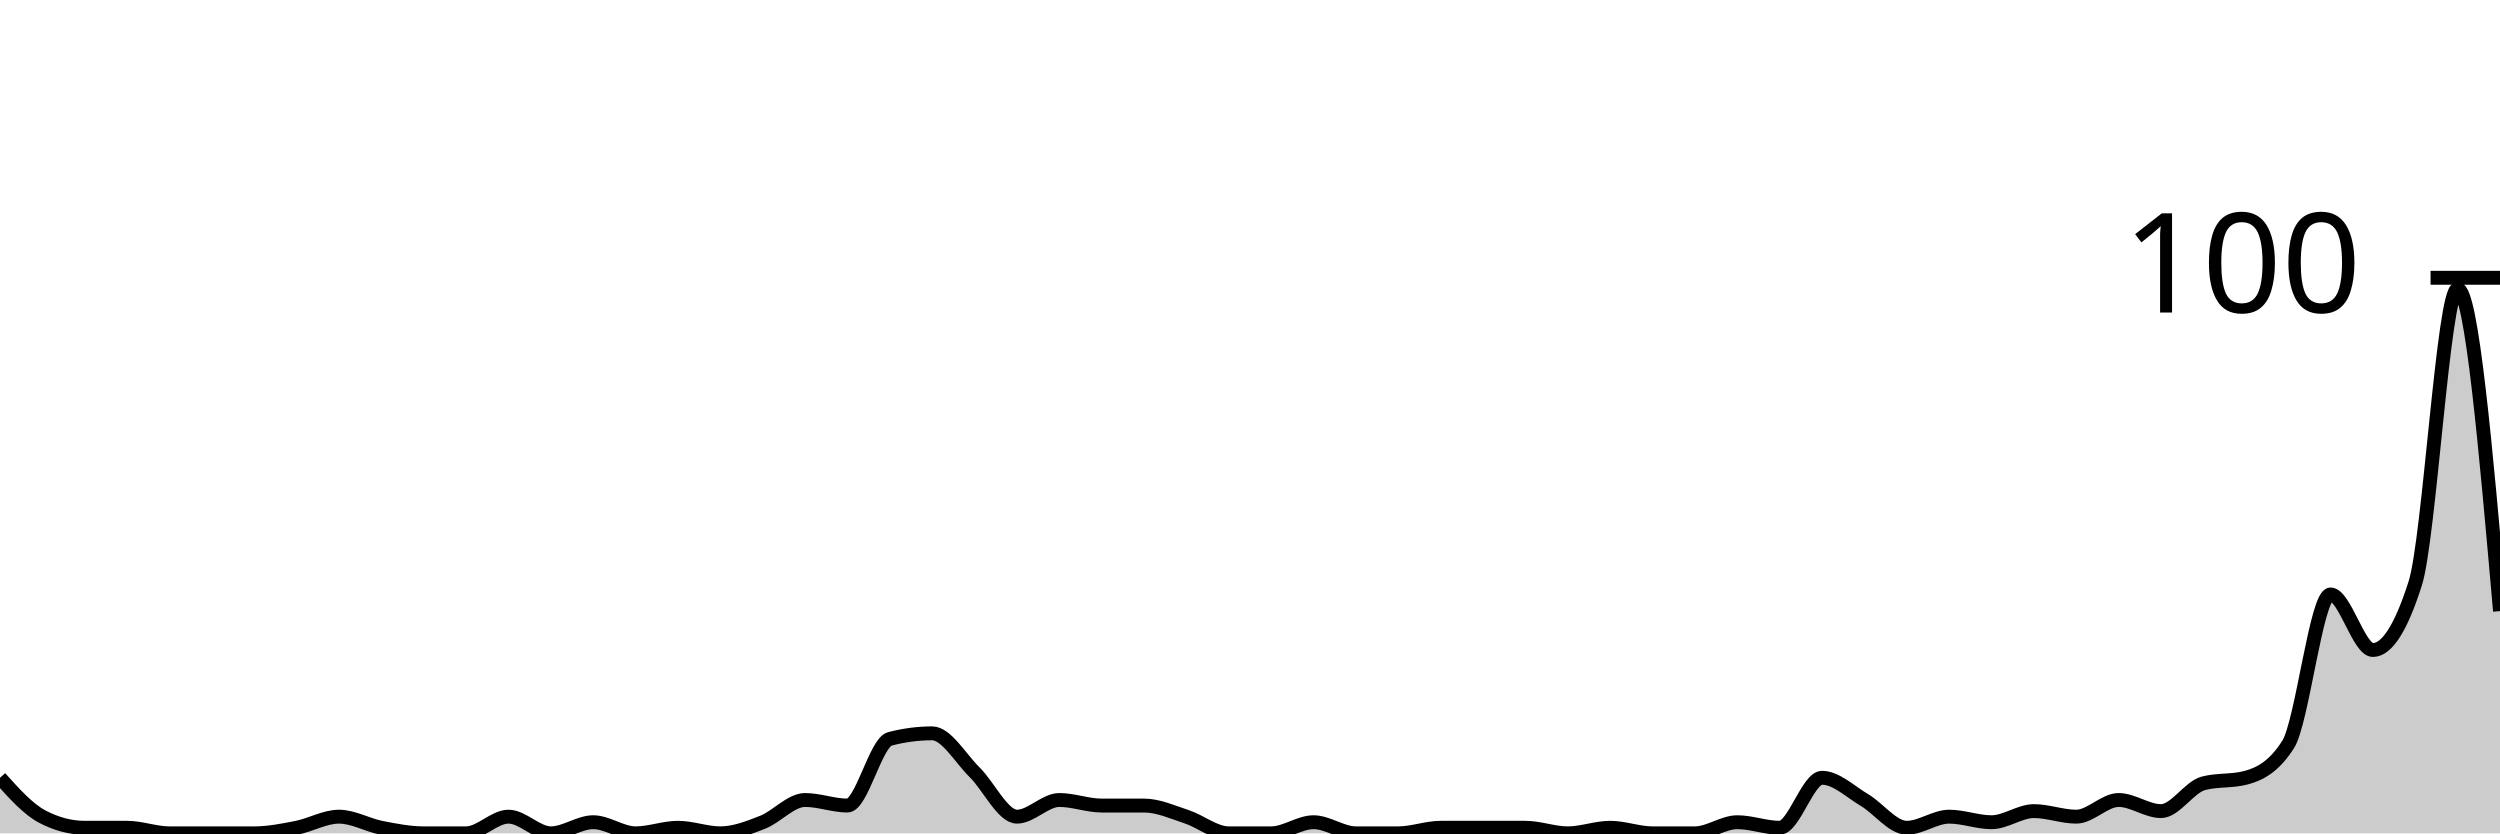
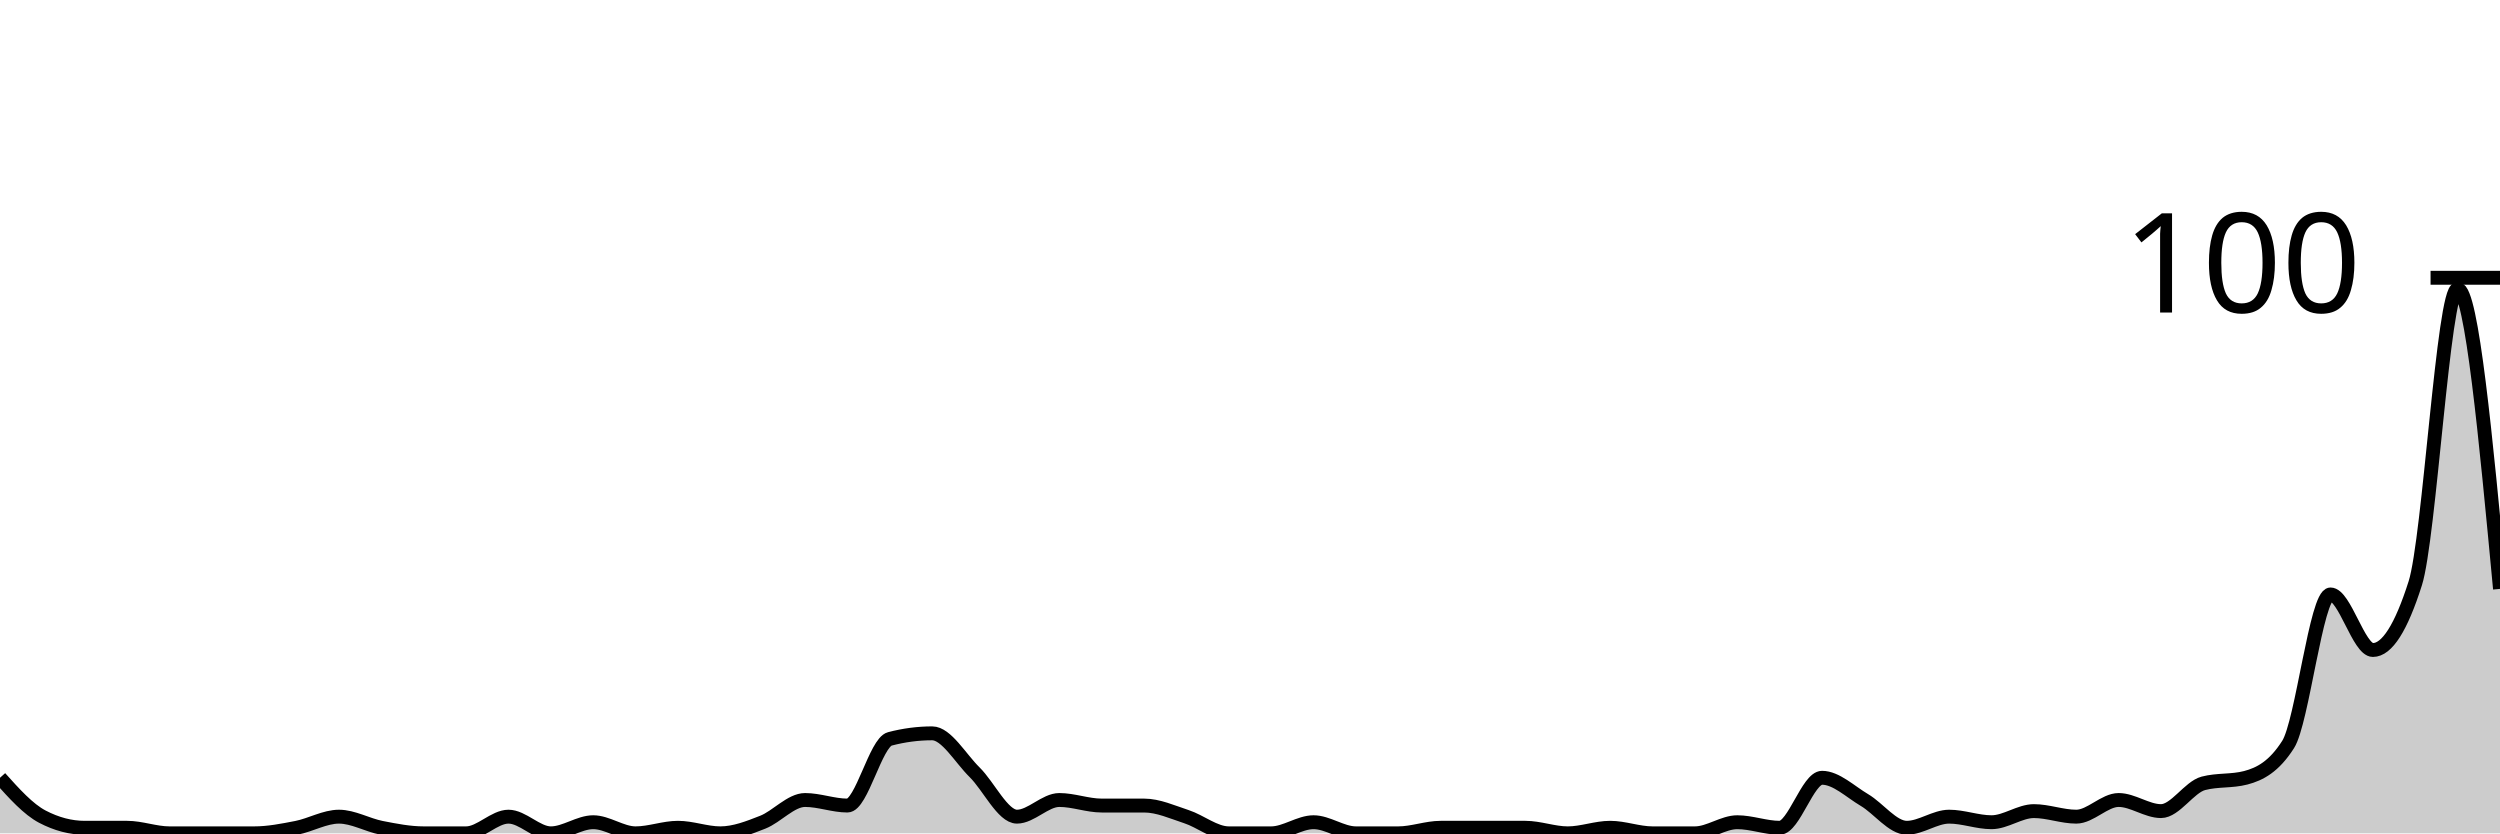
<svg xmlns="http://www.w3.org/2000/svg" viewBox="0 0 180 60">
  <g transform="translate(0,20)">
-     <path class="area" fill="rgba(0, 0, 0, 0.2)" d="M0,36C1.017,37.133,2.034,38.267,3.051,38.8C4.068,39.333,5.085,39.6,6.102,39.6C7.119,39.6,8.136,39.6,9.153,39.6C10.169,39.6,11.186,40,12.203,40C13.22,40,14.237,40,15.254,40C16.271,40,17.288,40,18.305,40C19.322,40,20.339,39.8,21.356,39.6C22.373,39.4,23.39,38.8,24.407,38.8C25.424,38.8,26.441,39.4,27.458,39.6C28.475,39.8,29.492,40,30.508,40C31.525,40,32.542,40,33.559,40C34.576,40,35.593,38.8,36.61,38.8C37.627,38.8,38.644,40,39.661,40C40.678,40,41.695,39.2,42.712,39.2C43.729,39.2,44.746,40,45.763,40C46.78,40,47.797,39.6,48.814,39.6C49.831,39.6,50.847,40,51.864,40C52.881,40,53.898,39.6,54.915,39.2C55.932,38.8,56.949,37.6,57.966,37.6C58.983,37.6,60,38,61.017,38C62.034,38,63.051,33.467,64.068,33.2C65.085,32.933,66.102,32.8,67.119,32.8C68.136,32.8,69.153,34.6,70.169,35.6C71.186,36.6,72.203,38.8,73.22,38.8C74.237,38.8,75.254,37.6,76.271,37.6C77.288,37.6,78.305,38,79.322,38C80.339,38,81.356,38,82.373,38C83.39,38,84.407,38.467,85.424,38.8C86.441,39.133,87.458,40,88.475,40C89.492,40,90.508,40,91.525,40C92.542,40,93.559,39.2,94.576,39.2C95.593,39.2,96.61,40,97.627,40C98.644,40,99.661,40,100.678,40C101.695,40,102.712,39.6,103.729,39.6C104.746,39.6,105.763,39.6,106.78,39.6C107.797,39.6,108.814,39.6,109.831,39.6C110.847,39.6,111.864,40,112.881,40C113.898,40,114.915,39.6,115.932,39.6C116.949,39.6,117.966,40,118.983,40C120,40,121.017,40,122.034,40C123.051,40,124.068,39.2,125.085,39.2C126.102,39.2,127.119,39.6,128.136,39.6C129.153,39.6,130.169,36,131.186,36C132.203,36,133.22,37,134.237,37.6C135.254,38.2,136.271,39.6,137.288,39.6C138.305,39.6,139.322,38.8,140.339,38.8C141.356,38.8,142.373,39.2,143.39,39.2C144.407,39.2,145.424,38.4,146.441,38.4C147.458,38.4,148.475,38.8,149.492,38.8C150.508,38.8,151.525,37.6,152.542,37.6C153.559,37.6,154.576,38.4,155.593,38.4C156.61,38.4,157.627,36.667,158.644,36.4C159.661,36.133,160.678,36.267,161.695,36C162.712,35.733,163.729,35.2,164.746,33.6C165.763,32,166.78,22.8,167.797,22.8C168.814,22.8,169.831,26.8,170.847,26.8C171.864,26.8,172.881,25.2,173.898,22C174.915,18.8,175.932,0.8,176.949,0.8C177.966,0.8,178.983,12.4,180,24L180,40C178.983,40,177.966,40,176.949,40C175.932,40,174.915,40,173.898,40C172.881,40,171.864,40,170.847,40C169.831,40,168.814,40,167.797,40C166.78,40,165.763,40,164.746,40C163.729,40,162.712,40,161.695,40C160.678,40,159.661,40,158.644,40C157.627,40,156.61,40,155.593,40C154.576,40,153.559,40,152.542,40C151.525,40,150.508,40,149.492,40C148.475,40,147.458,40,146.441,40C145.424,40,144.407,40,143.39,40C142.373,40,141.356,40,140.339,40C139.322,40,138.305,40,137.288,40C136.271,40,135.254,40,134.237,40C133.22,40,132.203,40,131.186,40C130.169,40,129.153,40,128.136,40C127.119,40,126.102,40,125.085,40C124.068,40,123.051,40,122.034,40C121.017,40,120,40,118.983,40C117.966,40,116.949,40,115.932,40C114.915,40,113.898,40,112.881,40C111.864,40,110.847,40,109.831,40C108.814,40,107.797,40,106.78,40C105.763,40,104.746,40,103.729,40C102.712,40,101.695,40,100.678,40C99.661,40,98.644,40,97.627,40C96.61,40,95.593,40,94.576,40C93.559,40,92.542,40,91.525,40C90.508,40,89.492,40,88.475,40C87.458,40,86.441,40,85.424,40C84.407,40,83.39,40,82.373,40C81.356,40,80.339,40,79.322,40C78.305,40,77.288,40,76.271,40C75.254,40,74.237,40,73.22,40C72.203,40,71.186,40,70.169,40C69.153,40,68.136,40,67.119,40C66.102,40,65.085,40,64.068,40C63.051,40,62.034,40,61.017,40C60,40,58.983,40,57.966,40C56.949,40,55.932,40,54.915,40C53.898,40,52.881,40,51.864,40C50.847,40,49.831,40,48.814,40C47.797,40,46.78,40,45.763,40C44.746,40,43.729,40,42.712,40C41.695,40,40.678,40,39.661,40C38.644,40,37.627,40,36.61,40C35.593,40,34.576,40,33.559,40C32.542,40,31.525,40,30.508,40C29.492,40,28.475,40,27.458,40C26.441,40,25.424,40,24.407,40C23.39,40,22.373,40,21.356,40C20.339,40,19.322,40,18.305,40C17.288,40,16.271,40,15.254,40C14.237,40,13.22,40,12.203,40C11.186,40,10.169,40,9.153,40C8.136,40,7.119,40,6.102,40C5.085,40,4.068,40,3.051,40C2.034,40,1.017,40,0,40Z" />
-     <path class="line" stroke="black" fill="none" d="M0,36C1.017,37.133,2.034,38.267,3.051,38.8C4.068,39.333,5.085,39.6,6.102,39.6C7.119,39.6,8.136,39.6,9.153,39.6C10.169,39.6,11.186,40,12.203,40C13.22,40,14.237,40,15.254,40C16.271,40,17.288,40,18.305,40C19.322,40,20.339,39.8,21.356,39.6C22.373,39.4,23.39,38.8,24.407,38.8C25.424,38.8,26.441,39.4,27.458,39.6C28.475,39.8,29.492,40,30.508,40C31.525,40,32.542,40,33.559,40C34.576,40,35.593,38.8,36.61,38.8C37.627,38.8,38.644,40,39.661,40C40.678,40,41.695,39.2,42.712,39.2C43.729,39.2,44.746,40,45.763,40C46.78,40,47.797,39.6,48.814,39.6C49.831,39.6,50.847,40,51.864,40C52.881,40,53.898,39.6,54.915,39.2C55.932,38.8,56.949,37.6,57.966,37.6C58.983,37.6,60,38,61.017,38C62.034,38,63.051,33.467,64.068,33.2C65.085,32.933,66.102,32.8,67.119,32.8C68.136,32.8,69.153,34.6,70.169,35.6C71.186,36.6,72.203,38.8,73.22,38.8C74.237,38.8,75.254,37.6,76.271,37.6C77.288,37.6,78.305,38,79.322,38C80.339,38,81.356,38,82.373,38C83.39,38,84.407,38.467,85.424,38.8C86.441,39.133,87.458,40,88.475,40C89.492,40,90.508,40,91.525,40C92.542,40,93.559,39.2,94.576,39.2C95.593,39.2,96.61,40,97.627,40C98.644,40,99.661,40,100.678,40C101.695,40,102.712,39.6,103.729,39.6C104.746,39.6,105.763,39.6,106.78,39.6C107.797,39.6,108.814,39.6,109.831,39.6C110.847,39.6,111.864,40,112.881,40C113.898,40,114.915,39.6,115.932,39.6C116.949,39.6,117.966,40,118.983,40C120,40,121.017,40,122.034,40C123.051,40,124.068,39.2,125.085,39.2C126.102,39.2,127.119,39.6,128.136,39.6C129.153,39.6,130.169,36,131.186,36C132.203,36,133.22,37,134.237,37.6C135.254,38.2,136.271,39.6,137.288,39.6C138.305,39.6,139.322,38.8,140.339,38.8C141.356,38.8,142.373,39.2,143.39,39.2C144.407,39.2,145.424,38.4,146.441,38.4C147.458,38.4,148.475,38.8,149.492,38.8C150.508,38.8,151.525,37.6,152.542,37.6C153.559,37.6,154.576,38.4,155.593,38.4C156.61,38.4,157.627,36.667,158.644,36.4C159.661,36.133,160.678,36.267,161.695,36C162.712,35.733,163.729,35.2,164.746,33.6C165.763,32,166.78,22.8,167.797,22.8C168.814,22.8,169.831,26.8,170.847,26.8C171.864,26.8,172.881,25.2,173.898,22C174.915,18.8,175.932,0.8,176.949,0.8C177.966,0.8,178.983,12.4,180,24" />
+     <path class="area" fill="rgba(0, 0, 0, 0.2)" d="M0,36C1.017,37.133,2.034,38.267,3.051,38.8C4.068,39.333,5.085,39.6,6.102,39.6C7.119,39.6,8.136,39.6,9.153,39.6C10.169,39.6,11.186,40,12.203,40C13.22,40,14.237,40,15.254,40C16.271,40,17.288,40,18.305,40C19.322,40,20.339,39.8,21.356,39.6C22.373,39.4,23.39,38.8,24.407,38.8C25.424,38.8,26.441,39.4,27.458,39.6C28.475,39.8,29.492,40,30.508,40C31.525,40,32.542,40,33.559,40C34.576,40,35.593,38.8,36.61,38.8C37.627,38.8,38.644,40,39.661,40C40.678,40,41.695,39.2,42.712,39.2C43.729,39.2,44.746,40,45.763,40C46.78,40,47.797,39.6,48.814,39.6C49.831,39.6,50.847,40,51.864,40C52.881,40,53.898,39.6,54.915,39.2C55.932,38.8,56.949,37.6,57.966,37.6C58.983,37.6,60,38,61.017,38C62.034,38,63.051,33.467,64.068,33.2C65.085,32.933,66.102,32.8,67.119,32.8C68.136,32.8,69.153,34.6,70.169,35.6C71.186,36.6,72.203,38.8,73.22,38.8C74.237,38.8,75.254,37.6,76.271,37.6C77.288,37.6,78.305,38,79.322,38C80.339,38,81.356,38,82.373,38C83.39,38,84.407,38.467,85.424,38.8C86.441,39.133,87.458,40,88.475,40C89.492,40,90.508,40,91.525,40C92.542,40,93.559,39.2,94.576,39.2C95.593,39.2,96.61,40,97.627,40C98.644,40,99.661,40,100.678,40C101.695,40,102.712,39.6,103.729,39.6C104.746,39.6,105.763,39.6,106.78,39.6C107.797,39.6,108.814,39.6,109.831,39.6C110.847,39.6,111.864,40,112.881,40C113.898,40,114.915,39.6,115.932,39.6C116.949,39.6,117.966,40,118.983,40C120,40,121.017,40,122.034,40C123.051,40,124.068,39.2,125.085,39.2C126.102,39.2,127.119,39.6,128.136,39.6C129.153,39.6,130.169,36,131.186,36C132.203,36,133.22,37,134.237,37.6C135.254,38.2,136.271,39.6,137.288,39.6C138.305,39.6,139.322,38.8,140.339,38.8C141.356,38.8,142.373,39.2,143.39,39.2C144.407,39.2,145.424,38.4,146.441,38.4C147.458,38.4,148.475,38.8,149.492,38.8C150.508,38.8,151.525,37.6,152.542,37.6C153.559,37.6,154.576,38.4,155.593,38.4C156.61,38.4,157.627,36.667,158.644,36.4C159.661,36.133,160.678,36.267,161.695,36C162.712,35.733,163.729,35.2,164.746,33.6C165.763,32,166.78,22.8,167.797,22.8C168.814,22.8,169.831,26.8,170.847,26.8C171.864,26.8,172.881,25.2,173.898,22C174.915,18.8,175.932,0.8,176.949,0.8C177.966,0.8,178.983,11.6,180,22.4L180,40C178.983,40,177.966,40,176.949,40C175.932,40,174.915,40,173.898,40C172.881,40,171.864,40,170.847,40C169.831,40,168.814,40,167.797,40C166.78,40,165.763,40,164.746,40C163.729,40,162.712,40,161.695,40C160.678,40,159.661,40,158.644,40C157.627,40,156.61,40,155.593,40C154.576,40,153.559,40,152.542,40C151.525,40,150.508,40,149.492,40C148.475,40,147.458,40,146.441,40C145.424,40,144.407,40,143.39,40C142.373,40,141.356,40,140.339,40C139.322,40,138.305,40,137.288,40C136.271,40,135.254,40,134.237,40C133.22,40,132.203,40,131.186,40C130.169,40,129.153,40,128.136,40C127.119,40,126.102,40,125.085,40C124.068,40,123.051,40,122.034,40C121.017,40,120,40,118.983,40C117.966,40,116.949,40,115.932,40C114.915,40,113.898,40,112.881,40C111.864,40,110.847,40,109.831,40C108.814,40,107.797,40,106.78,40C105.763,40,104.746,40,103.729,40C102.712,40,101.695,40,100.678,40C99.661,40,98.644,40,97.627,40C96.61,40,95.593,40,94.576,40C93.559,40,92.542,40,91.525,40C90.508,40,89.492,40,88.475,40C87.458,40,86.441,40,85.424,40C84.407,40,83.39,40,82.373,40C81.356,40,80.339,40,79.322,40C78.305,40,77.288,40,76.271,40C75.254,40,74.237,40,73.22,40C72.203,40,71.186,40,70.169,40C69.153,40,68.136,40,67.119,40C66.102,40,65.085,40,64.068,40C63.051,40,62.034,40,61.017,40C60,40,58.983,40,57.966,40C56.949,40,55.932,40,54.915,40C53.898,40,52.881,40,51.864,40C50.847,40,49.831,40,48.814,40C47.797,40,46.78,40,45.763,40C44.746,40,43.729,40,42.712,40C41.695,40,40.678,40,39.661,40C38.644,40,37.627,40,36.61,40C35.593,40,34.576,40,33.559,40C32.542,40,31.525,40,30.508,40C29.492,40,28.475,40,27.458,40C26.441,40,25.424,40,24.407,40C23.39,40,22.373,40,21.356,40C20.339,40,19.322,40,18.305,40C17.288,40,16.271,40,15.254,40C14.237,40,13.22,40,12.203,40C11.186,40,10.169,40,9.153,40C8.136,40,7.119,40,6.102,40C5.085,40,4.068,40,3.051,40C2.034,40,1.017,40,0,40Z" />
+     <path class="line" stroke="black" fill="none" d="M0,36C1.017,37.133,2.034,38.267,3.051,38.8C4.068,39.333,5.085,39.6,6.102,39.6C7.119,39.6,8.136,39.6,9.153,39.6C10.169,39.6,11.186,40,12.203,40C13.22,40,14.237,40,15.254,40C16.271,40,17.288,40,18.305,40C19.322,40,20.339,39.8,21.356,39.6C22.373,39.4,23.39,38.8,24.407,38.8C25.424,38.8,26.441,39.4,27.458,39.6C28.475,39.8,29.492,40,30.508,40C31.525,40,32.542,40,33.559,40C34.576,40,35.593,38.8,36.61,38.8C37.627,38.8,38.644,40,39.661,40C40.678,40,41.695,39.2,42.712,39.2C43.729,39.2,44.746,40,45.763,40C46.78,40,47.797,39.6,48.814,39.6C49.831,39.6,50.847,40,51.864,40C52.881,40,53.898,39.6,54.915,39.2C55.932,38.8,56.949,37.6,57.966,37.6C58.983,37.6,60,38,61.017,38C62.034,38,63.051,33.467,64.068,33.2C65.085,32.933,66.102,32.8,67.119,32.8C68.136,32.8,69.153,34.6,70.169,35.6C71.186,36.6,72.203,38.8,73.22,38.8C74.237,38.8,75.254,37.6,76.271,37.6C77.288,37.6,78.305,38,79.322,38C80.339,38,81.356,38,82.373,38C83.39,38,84.407,38.467,85.424,38.8C86.441,39.133,87.458,40,88.475,40C89.492,40,90.508,40,91.525,40C92.542,40,93.559,39.2,94.576,39.2C95.593,39.2,96.61,40,97.627,40C98.644,40,99.661,40,100.678,40C101.695,40,102.712,39.6,103.729,39.6C104.746,39.6,105.763,39.6,106.78,39.6C107.797,39.6,108.814,39.6,109.831,39.6C110.847,39.6,111.864,40,112.881,40C113.898,40,114.915,39.6,115.932,39.6C116.949,39.6,117.966,40,118.983,40C120,40,121.017,40,122.034,40C123.051,40,124.068,39.2,125.085,39.2C126.102,39.2,127.119,39.6,128.136,39.6C129.153,39.6,130.169,36,131.186,36C132.203,36,133.22,37,134.237,37.6C135.254,38.2,136.271,39.6,137.288,39.6C138.305,39.6,139.322,38.8,140.339,38.8C141.356,38.8,142.373,39.2,143.39,39.2C144.407,39.2,145.424,38.4,146.441,38.4C147.458,38.4,148.475,38.8,149.492,38.8C150.508,38.8,151.525,37.6,152.542,37.6C153.559,37.6,154.576,38.4,155.593,38.4C156.61,38.4,157.627,36.667,158.644,36.4C159.661,36.133,160.678,36.267,161.695,36C162.712,35.733,163.729,35.2,164.746,33.6C165.763,32,166.78,22.8,167.797,22.8C168.814,22.8,169.831,26.8,170.847,26.8C171.864,26.8,172.881,25.2,173.898,22C174.915,18.8,175.932,0.8,176.949,0.8C177.966,0.8,178.983,11.6,180,22.4" />
    <path class="axis-ceiling" stroke-width="1" stroke="black" fill="none" d="M175,0L180,0" />
    <text class="axis-ceiling-label" font-family="sans-serif" text-anchor="end" font-size="10px" x="170" y="2.5">100</text>
  </g>
</svg>
